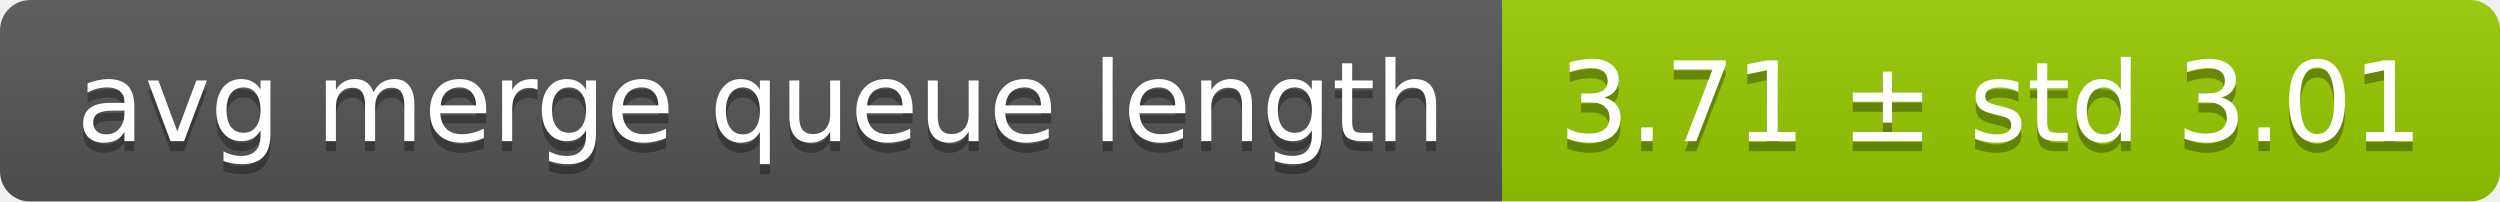
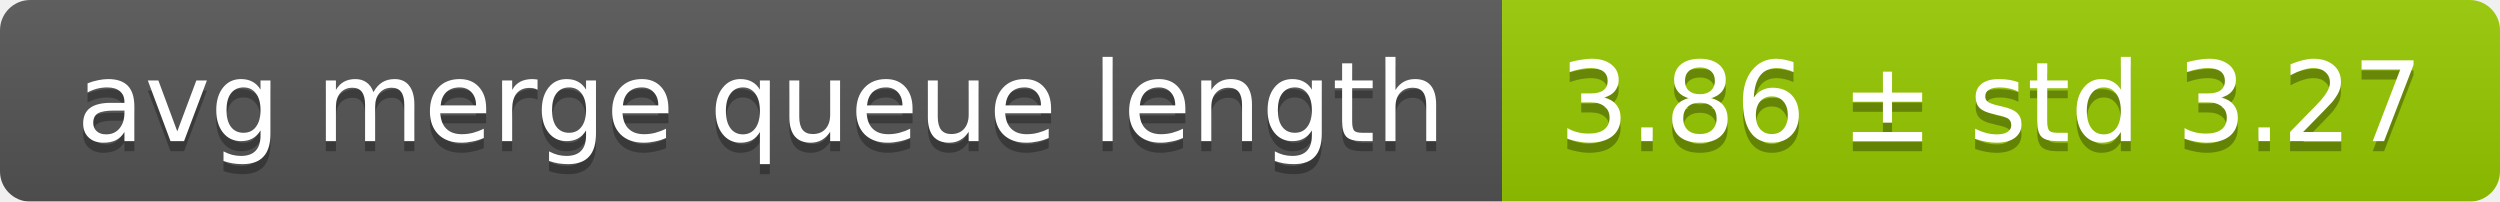
<svg xmlns="http://www.w3.org/2000/svg" width="248" height="20">
  <linearGradient id="smooth" x2="0" y2="100%">
    <stop offset="0" stop-color="#bbb" stop-opacity=".1" />
    <stop offset="1" stop-opacity=".1" />
  </linearGradient>
  <mask id="round">
    <rect width="248" height="20" rx="3" fill="#fff" />
  </mask>
  <g mask="url(#round)">
    <rect width="149" height="20" fill="#555" />
    <rect x="149" width="99" height="20" fill="#97ca00" />
    <rect width="248" height="20" fill="url(#smooth)" />
  </g>
  <g fill="#fff" text-anchor="middle" font-family="DejaVu Sans,Verdana,Geneva,sans-serif" font-size="11">
    <text x="75.5" y="15" fill="#010101" fill-opacity=".3">avg merge queue length</text>
    <text x="75.5" y="14">avg merge queue length</text>
-     <text x="197.5" y="15" fill="#010101" fill-opacity=".3">3.71 ± std 3.01</text>
-     <text x="197.5" y="14">3.71 ± std 3.01</text>
+     <text x="197.5" y="15" fill="#010101" fill-opacity=".3">3.86 ± std 3.27</text>
+     <text x="197.5" y="14">3.86 ± std 3.27</text>
  </g>
</svg>
